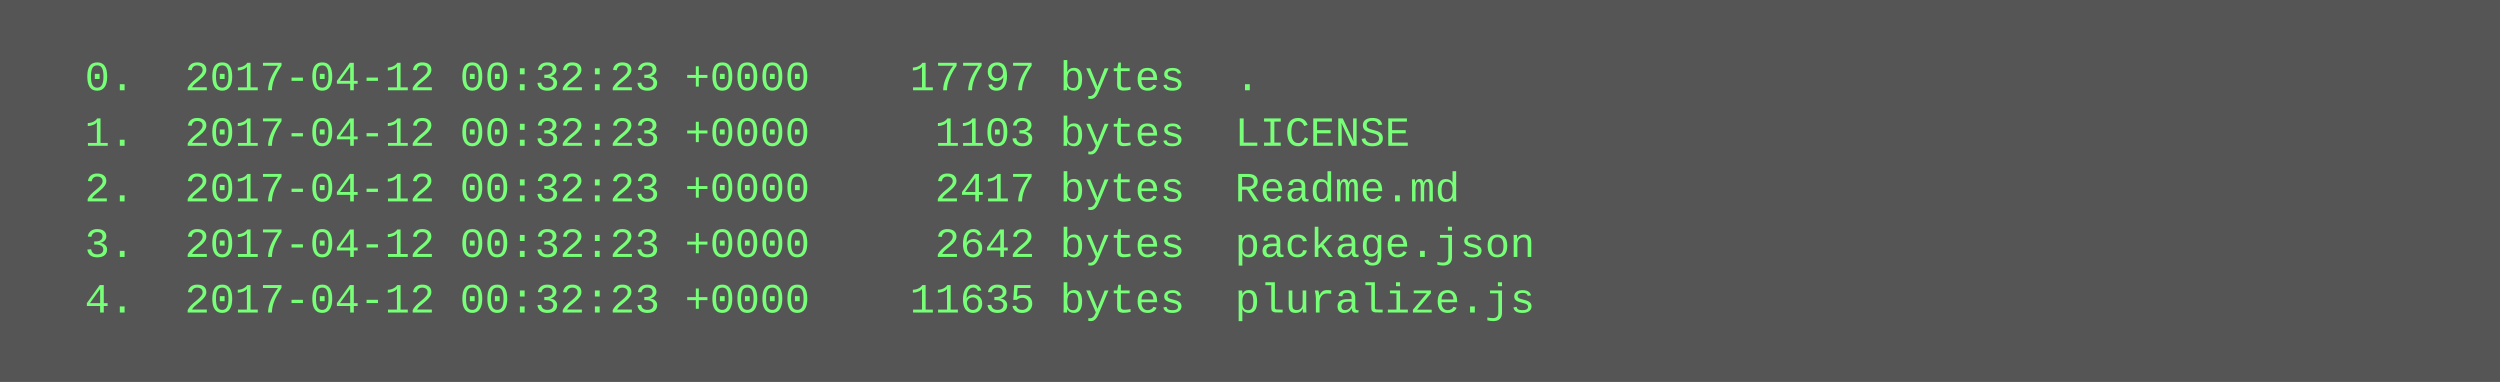
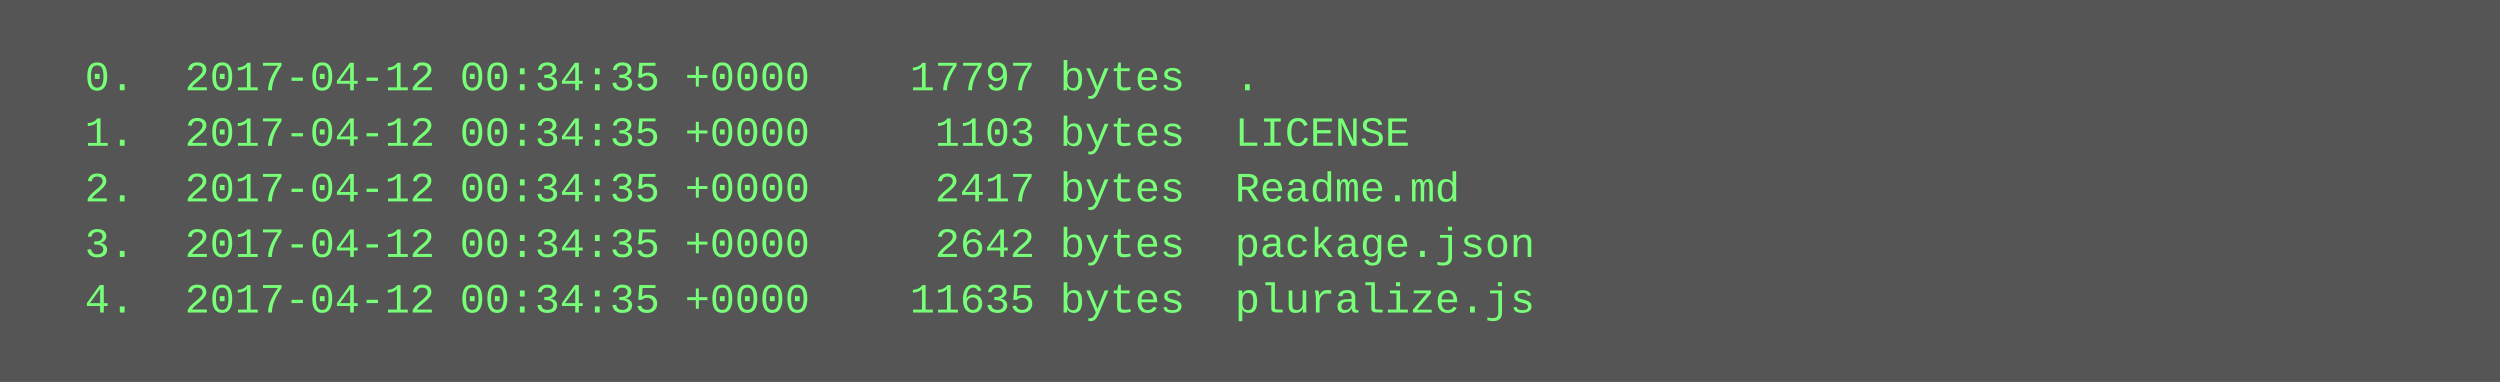
<svg xmlns="http://www.w3.org/2000/svg" height="110" width="720">
  <rect height="110" fill="#555" width="720" />
  <text fill="#7f7" font-family="Courier New" font-size="12" xml:space="preserve">
-     <tspan x="10" y="26">  0.  2017-04-12 00:32:23 +0000    17797 bytes  .</tspan>
-     <tspan x="10" y="42">  1.  2017-04-12 00:32:23 +0000     1103 bytes  LICENSE</tspan>
-     <tspan x="10" y="58">  2.  2017-04-12 00:32:23 +0000     2417 bytes  Readme.md</tspan>
-     <tspan x="10" y="74">  3.  2017-04-12 00:32:23 +0000     2642 bytes  package.json</tspan>
-     <tspan x="10" y="90">  4.  2017-04-12 00:32:23 +0000    11635 bytes  pluralize.js</tspan>
+     <tspan x="10" y="26">  0.  2017-04-12 00:34:35 +0000    17797 bytes  .</tspan>
+     <tspan x="10" y="42">  1.  2017-04-12 00:34:35 +0000     1103 bytes  LICENSE</tspan>
+     <tspan x="10" y="58">  2.  2017-04-12 00:34:35 +0000     2417 bytes  Readme.md</tspan>
+     <tspan x="10" y="74">  3.  2017-04-12 00:34:35 +0000     2642 bytes  package.json</tspan>
+     <tspan x="10" y="90">  4.  2017-04-12 00:34:35 +0000    11635 bytes  pluralize.js</tspan>
  </text>
</svg>
